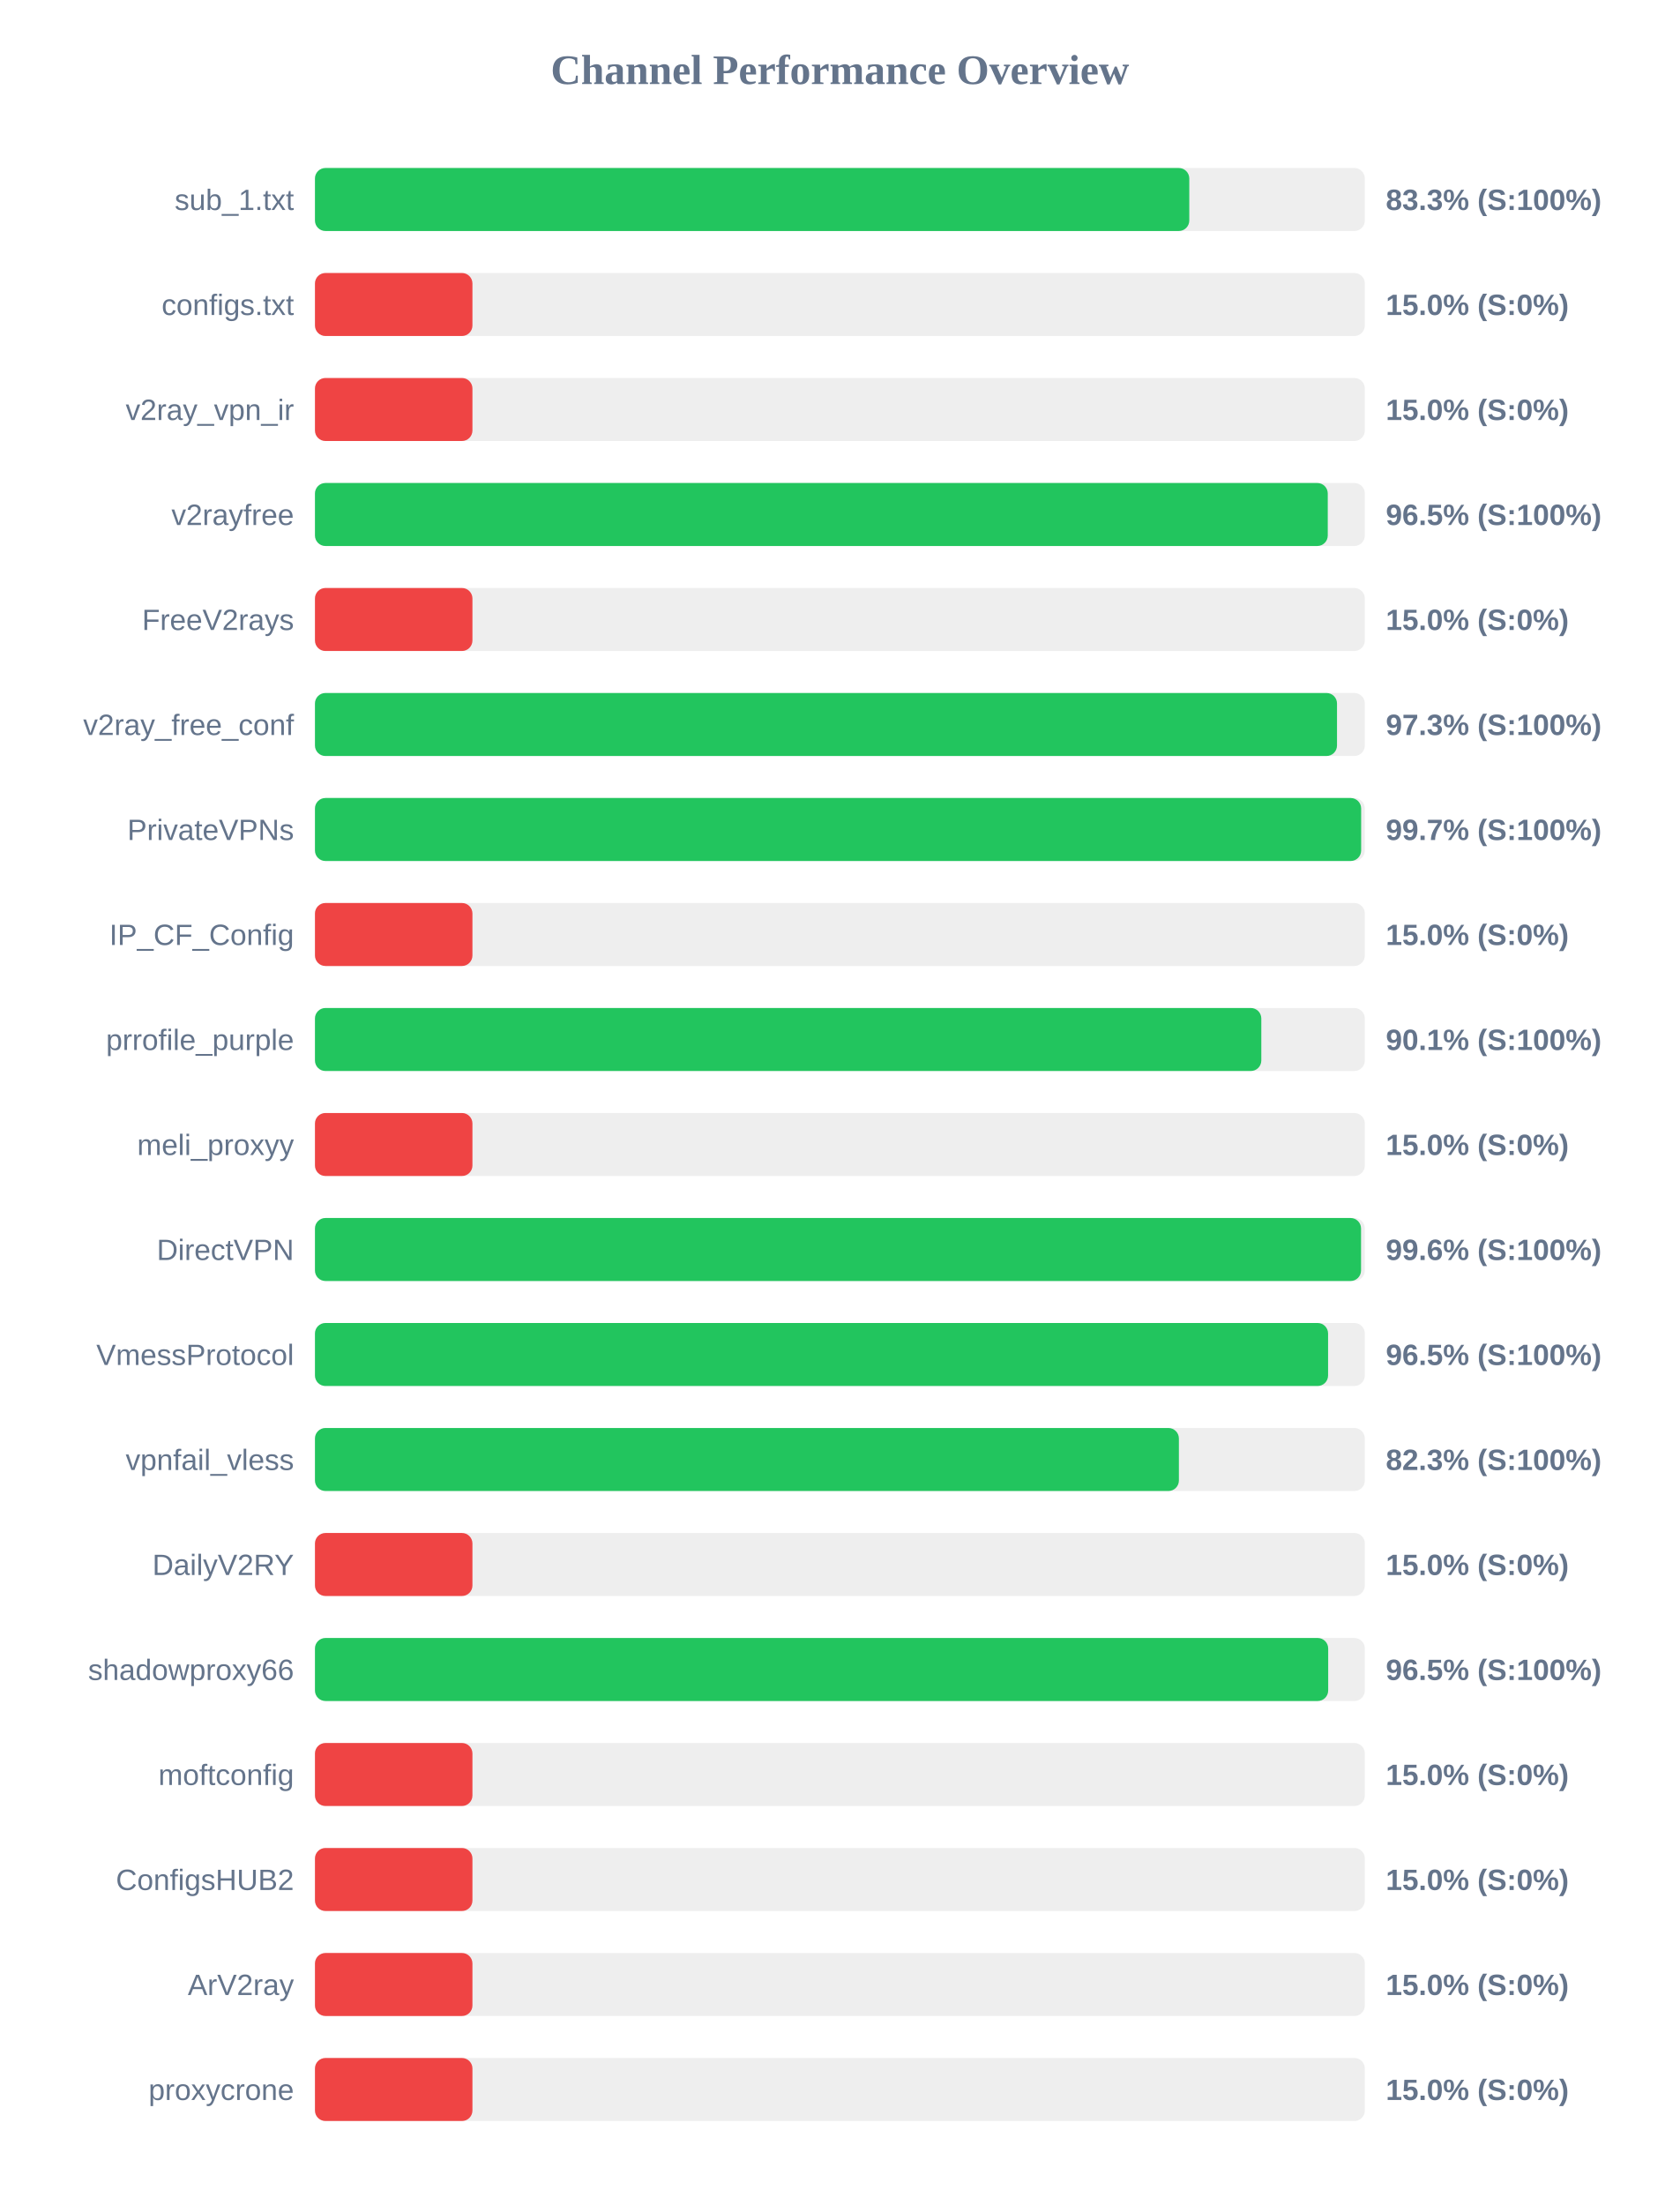
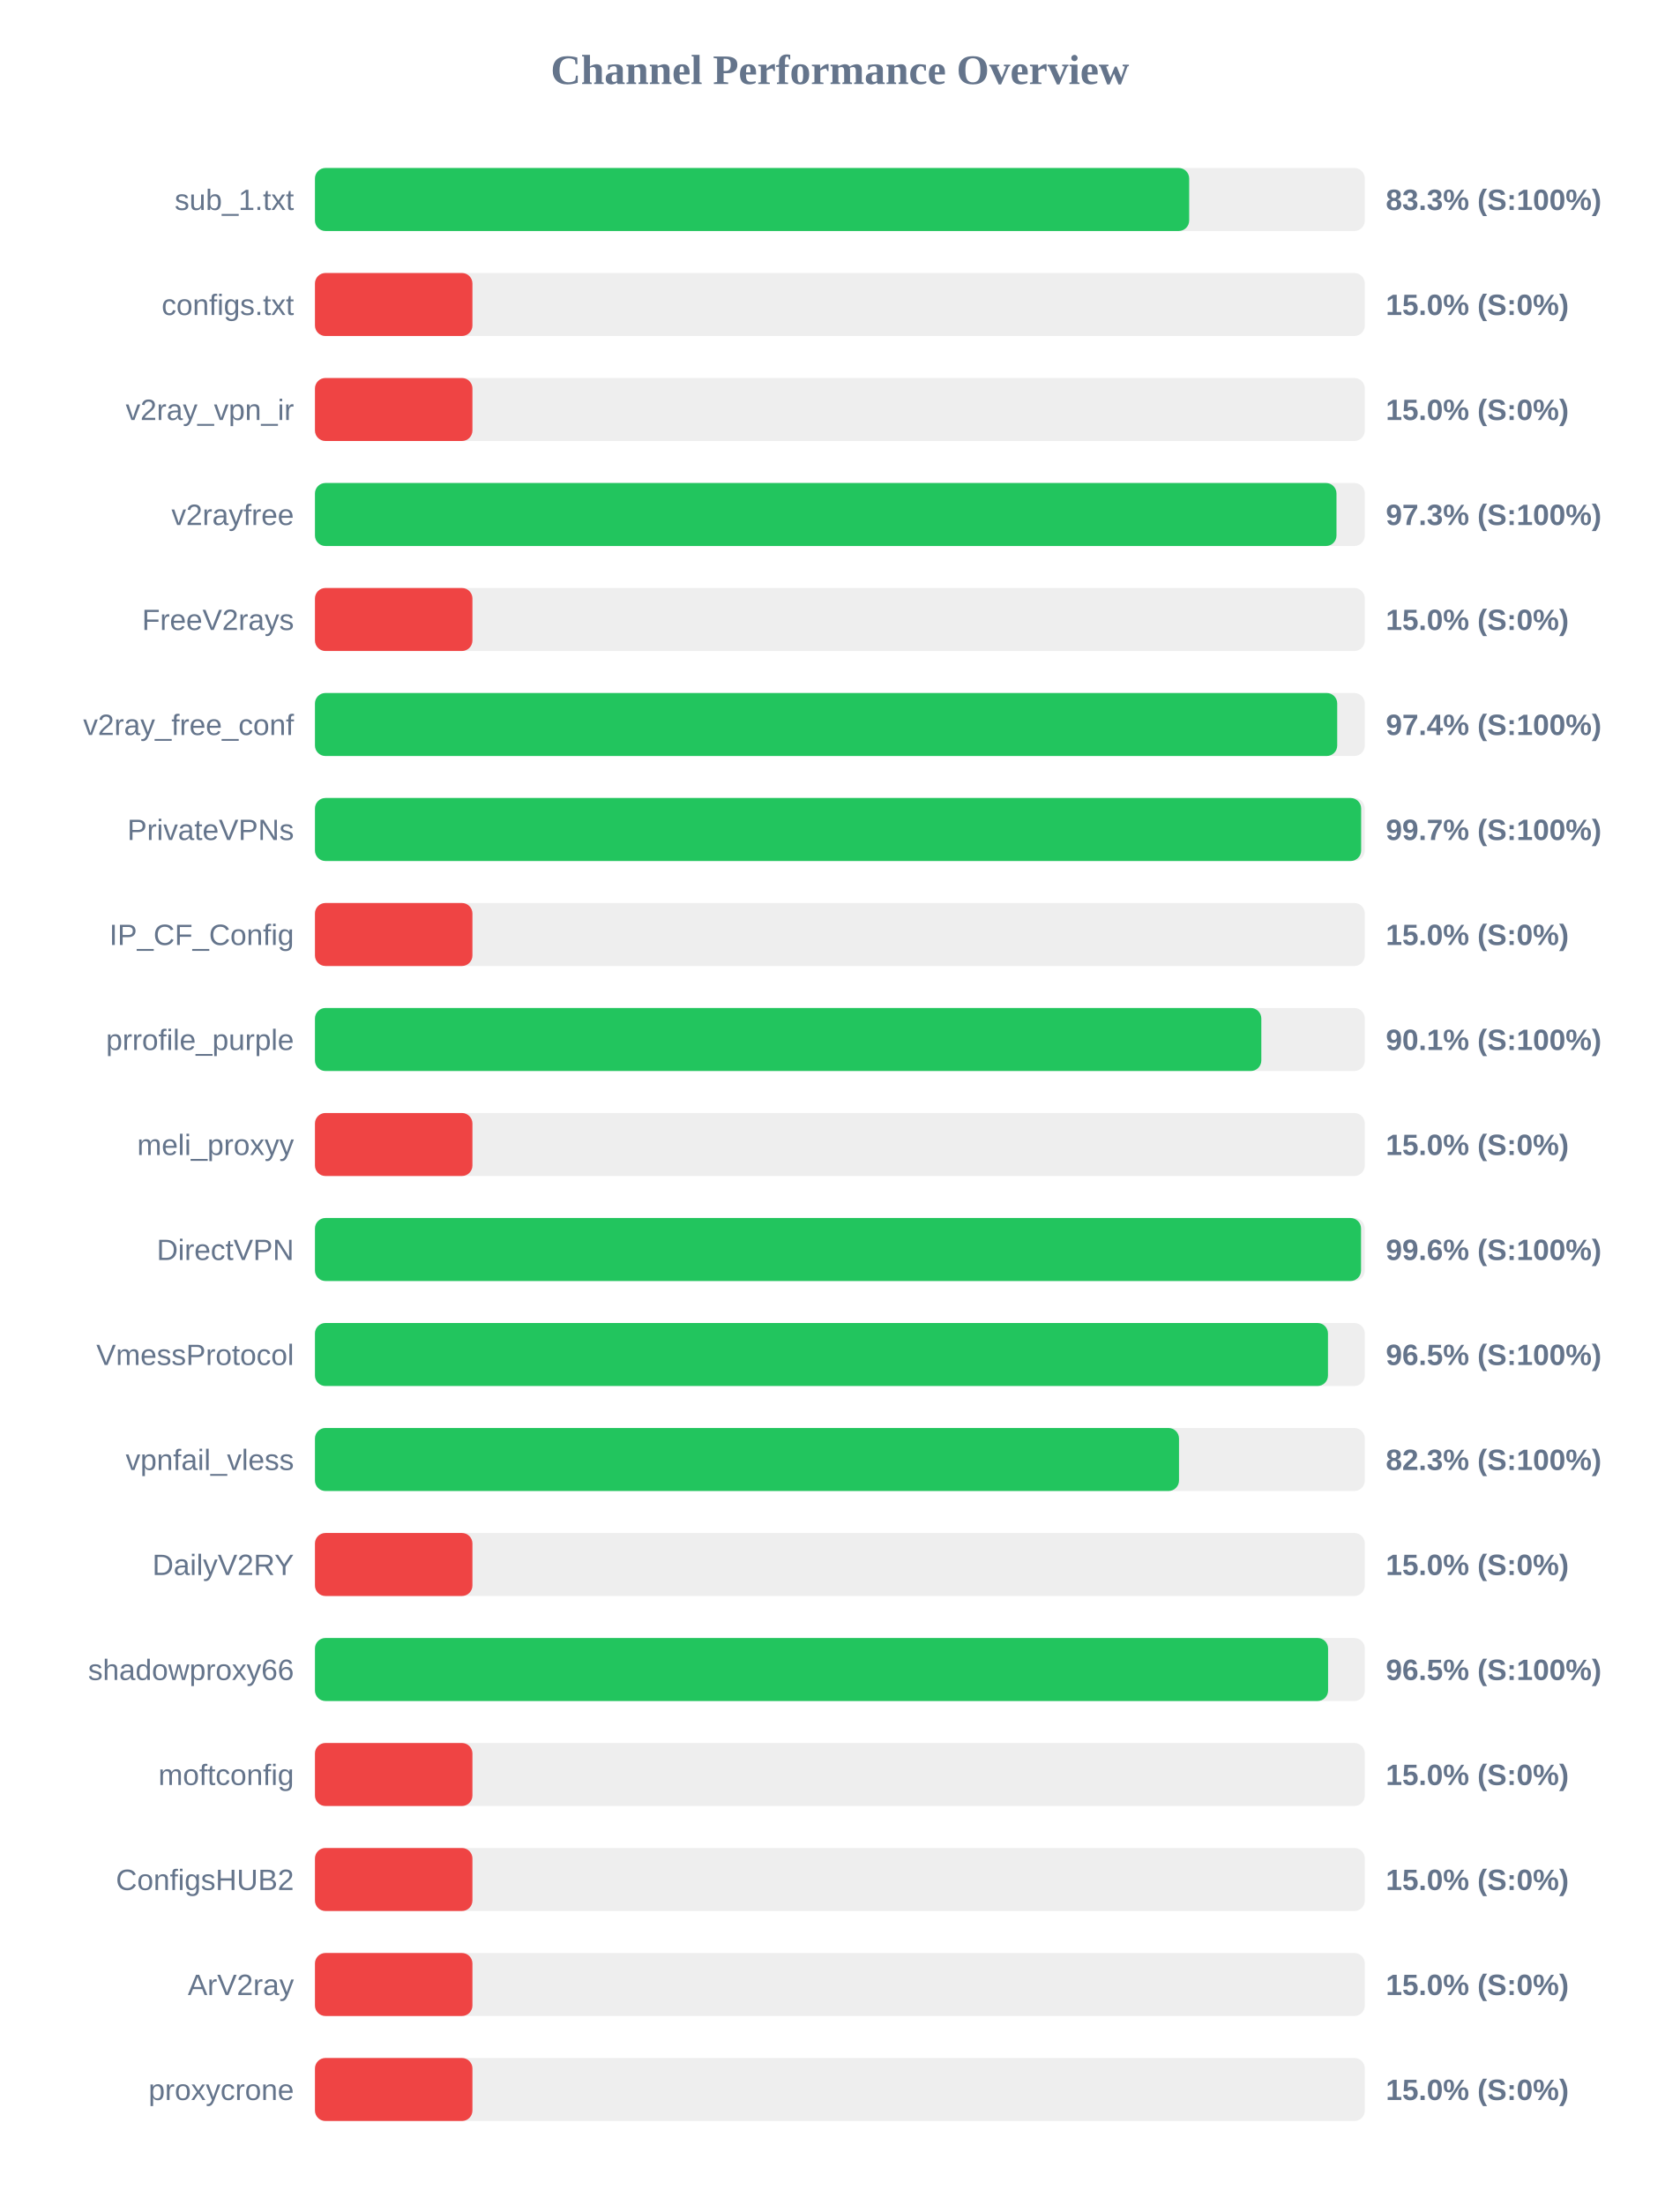
<svg xmlns="http://www.w3.org/2000/svg" width="800" height="1050" version="1.1">
  <style>
        .row { font: 14px Arial; fill: #64748b; }
        .score { font: bold 14px Arial; fill: #64748b; }
    </style>
  <text x="400" y="40" text-anchor="middle" font-size="20px" font-weight="bold" fill="#64748b">Channel Performance Overview</text>
  <rect x="150" y="80" width="500" height="30" fill="#eee" rx="5" />
-   <rect x="150" y="80" width="416.4" height="30" fill="#22c55e" rx="5" />
+   <rect x="150" y="80" width="416.35" height="30" fill="#22c55e" rx="5" />
  <text x="140" y="100" text-anchor="end" class="row">sub_1.txt</text>
  <text x="660" y="100" text-anchor="start" class="score">83.3% (S:100%)</text>
  <rect x="150" y="130" width="500" height="30" fill="#eee" rx="5" />
  <rect x="150" y="130" width="75.0" height="30" fill="#ef4444" rx="5" />
  <text x="140" y="150" text-anchor="end" class="row">configs.txt</text>
  <text x="660" y="150" text-anchor="start" class="score">15.0% (S:0%)</text>
  <rect x="150" y="180" width="500" height="30" fill="#eee" rx="5" />
  <rect x="150" y="180" width="75.0" height="30" fill="#ef4444" rx="5" />
  <text x="140" y="200" text-anchor="end" class="row">v2ray_vpn_ir</text>
  <text x="660" y="200" text-anchor="start" class="score">15.0% (S:0%)</text>
  <rect x="150" y="230" width="500" height="30" fill="#eee" rx="5" />
-   <rect x="150" y="230" width="482.35" height="30" fill="#22c55e" rx="5" />
+   <rect x="150" y="230" width="486.5" height="30" fill="#22c55e" rx="5" />
  <text x="140" y="250" text-anchor="end" class="row">v2rayfree</text>
-   <text x="660" y="250" text-anchor="start" class="score">96.5% (S:100%)</text>
+   <text x="660" y="250" text-anchor="start" class="score">97.3% (S:100%)</text>
  <rect x="150" y="280" width="500" height="30" fill="#eee" rx="5" />
  <rect x="150" y="280" width="75.0" height="30" fill="#ef4444" rx="5" />
  <text x="140" y="300" text-anchor="end" class="row">FreeV2rays</text>
  <text x="660" y="300" text-anchor="start" class="score">15.0% (S:0%)</text>
  <rect x="150" y="330" width="500" height="30" fill="#eee" rx="5" />
-   <rect x="150" y="330" width="486.75" height="30" fill="#22c55e" rx="5" />
+   <rect x="150" y="330" width="486.85" height="30" fill="#22c55e" rx="5" />
  <text x="140" y="350" text-anchor="end" class="row">v2ray_free_conf</text>
-   <text x="660" y="350" text-anchor="start" class="score">97.3% (S:100%)</text>
+   <text x="660" y="350" text-anchor="start" class="score">97.4% (S:100%)</text>
  <rect x="150" y="380" width="500" height="30" fill="#eee" rx="5" />
  <rect x="150" y="380" width="498.25" height="30" fill="#22c55e" rx="5" />
  <text x="140" y="400" text-anchor="end" class="row">PrivateVPNs</text>
  <text x="660" y="400" text-anchor="start" class="score">99.7% (S:100%)</text>
  <rect x="150" y="430" width="500" height="30" fill="#eee" rx="5" />
  <rect x="150" y="430" width="75.0" height="30" fill="#ef4444" rx="5" />
  <text x="140" y="450" text-anchor="end" class="row">IP_CF_Config</text>
  <text x="660" y="450" text-anchor="start" class="score">15.0% (S:0%)</text>
  <rect x="150" y="480" width="500" height="30" fill="#eee" rx="5" />
  <rect x="150" y="480" width="450.7" height="30" fill="#22c55e" rx="5" />
  <text x="140" y="500" text-anchor="end" class="row">prrofile_purple</text>
  <text x="660" y="500" text-anchor="start" class="score">90.1% (S:100%)</text>
  <rect x="150" y="530" width="500" height="30" fill="#eee" rx="5" />
  <rect x="150" y="530" width="75.0" height="30" fill="#ef4444" rx="5" />
  <text x="140" y="550" text-anchor="end" class="row">meli_proxyy</text>
  <text x="660" y="550" text-anchor="start" class="score">15.0% (S:0%)</text>
  <rect x="150" y="580" width="500" height="30" fill="#eee" rx="5" />
  <rect x="150" y="580" width="498.2" height="30" fill="#22c55e" rx="5" />
  <text x="140" y="600" text-anchor="end" class="row">DirectVPN</text>
  <text x="660" y="600" text-anchor="start" class="score">99.6% (S:100%)</text>
  <rect x="150" y="630" width="500" height="30" fill="#eee" rx="5" />
-   <rect x="150" y="630" width="482.5" height="30" fill="#22c55e" rx="5" />
+   <rect x="150" y="630" width="482.45" height="30" fill="#22c55e" rx="5" />
  <text x="140" y="650" text-anchor="end" class="row">VmessProtocol</text>
  <text x="660" y="650" text-anchor="start" class="score">96.5% (S:100%)</text>
  <rect x="150" y="680" width="500" height="30" fill="#eee" rx="5" />
-   <rect x="150" y="680" width="411.45" height="30" fill="#22c55e" rx="5" />
+   <rect x="150" y="680" width="411.5" height="30" fill="#22c55e" rx="5" />
  <text x="140" y="700" text-anchor="end" class="row">vpnfail_vless</text>
  <text x="660" y="700" text-anchor="start" class="score">82.3% (S:100%)</text>
  <rect x="150" y="730" width="500" height="30" fill="#eee" rx="5" />
  <rect x="150" y="730" width="75.0" height="30" fill="#ef4444" rx="5" />
  <text x="140" y="750" text-anchor="end" class="row">DailyV2RY</text>
  <text x="660" y="750" text-anchor="start" class="score">15.0% (S:0%)</text>
  <rect x="150" y="780" width="500" height="30" fill="#eee" rx="5" />
-   <rect x="150" y="780" width="482.55" height="30" fill="#22c55e" rx="5" />
+   <rect x="150" y="780" width="482.5" height="30" fill="#22c55e" rx="5" />
  <text x="140" y="800" text-anchor="end" class="row">shadowproxy66</text>
  <text x="660" y="800" text-anchor="start" class="score">96.5% (S:100%)</text>
  <rect x="150" y="830" width="500" height="30" fill="#eee" rx="5" />
  <rect x="150" y="830" width="75.0" height="30" fill="#ef4444" rx="5" />
  <text x="140" y="850" text-anchor="end" class="row">moftconfig</text>
  <text x="660" y="850" text-anchor="start" class="score">15.0% (S:0%)</text>
  <rect x="150" y="880" width="500" height="30" fill="#eee" rx="5" />
  <rect x="150" y="880" width="75.0" height="30" fill="#ef4444" rx="5" />
  <text x="140" y="900" text-anchor="end" class="row">ConfigsHUB2</text>
  <text x="660" y="900" text-anchor="start" class="score">15.0% (S:0%)</text>
  <rect x="150" y="930" width="500" height="30" fill="#eee" rx="5" />
  <rect x="150" y="930" width="75.0" height="30" fill="#ef4444" rx="5" />
  <text x="140" y="950" text-anchor="end" class="row">ArV2ray</text>
  <text x="660" y="950" text-anchor="start" class="score">15.0% (S:0%)</text>
  <rect x="150" y="980" width="500" height="30" fill="#eee" rx="5" />
  <rect x="150" y="980" width="75.0" height="30" fill="#ef4444" rx="5" />
  <text x="140" y="1000" text-anchor="end" class="row">proxycrone</text>
  <text x="660" y="1000" text-anchor="start" class="score">15.0% (S:0%)</text>
</svg>
